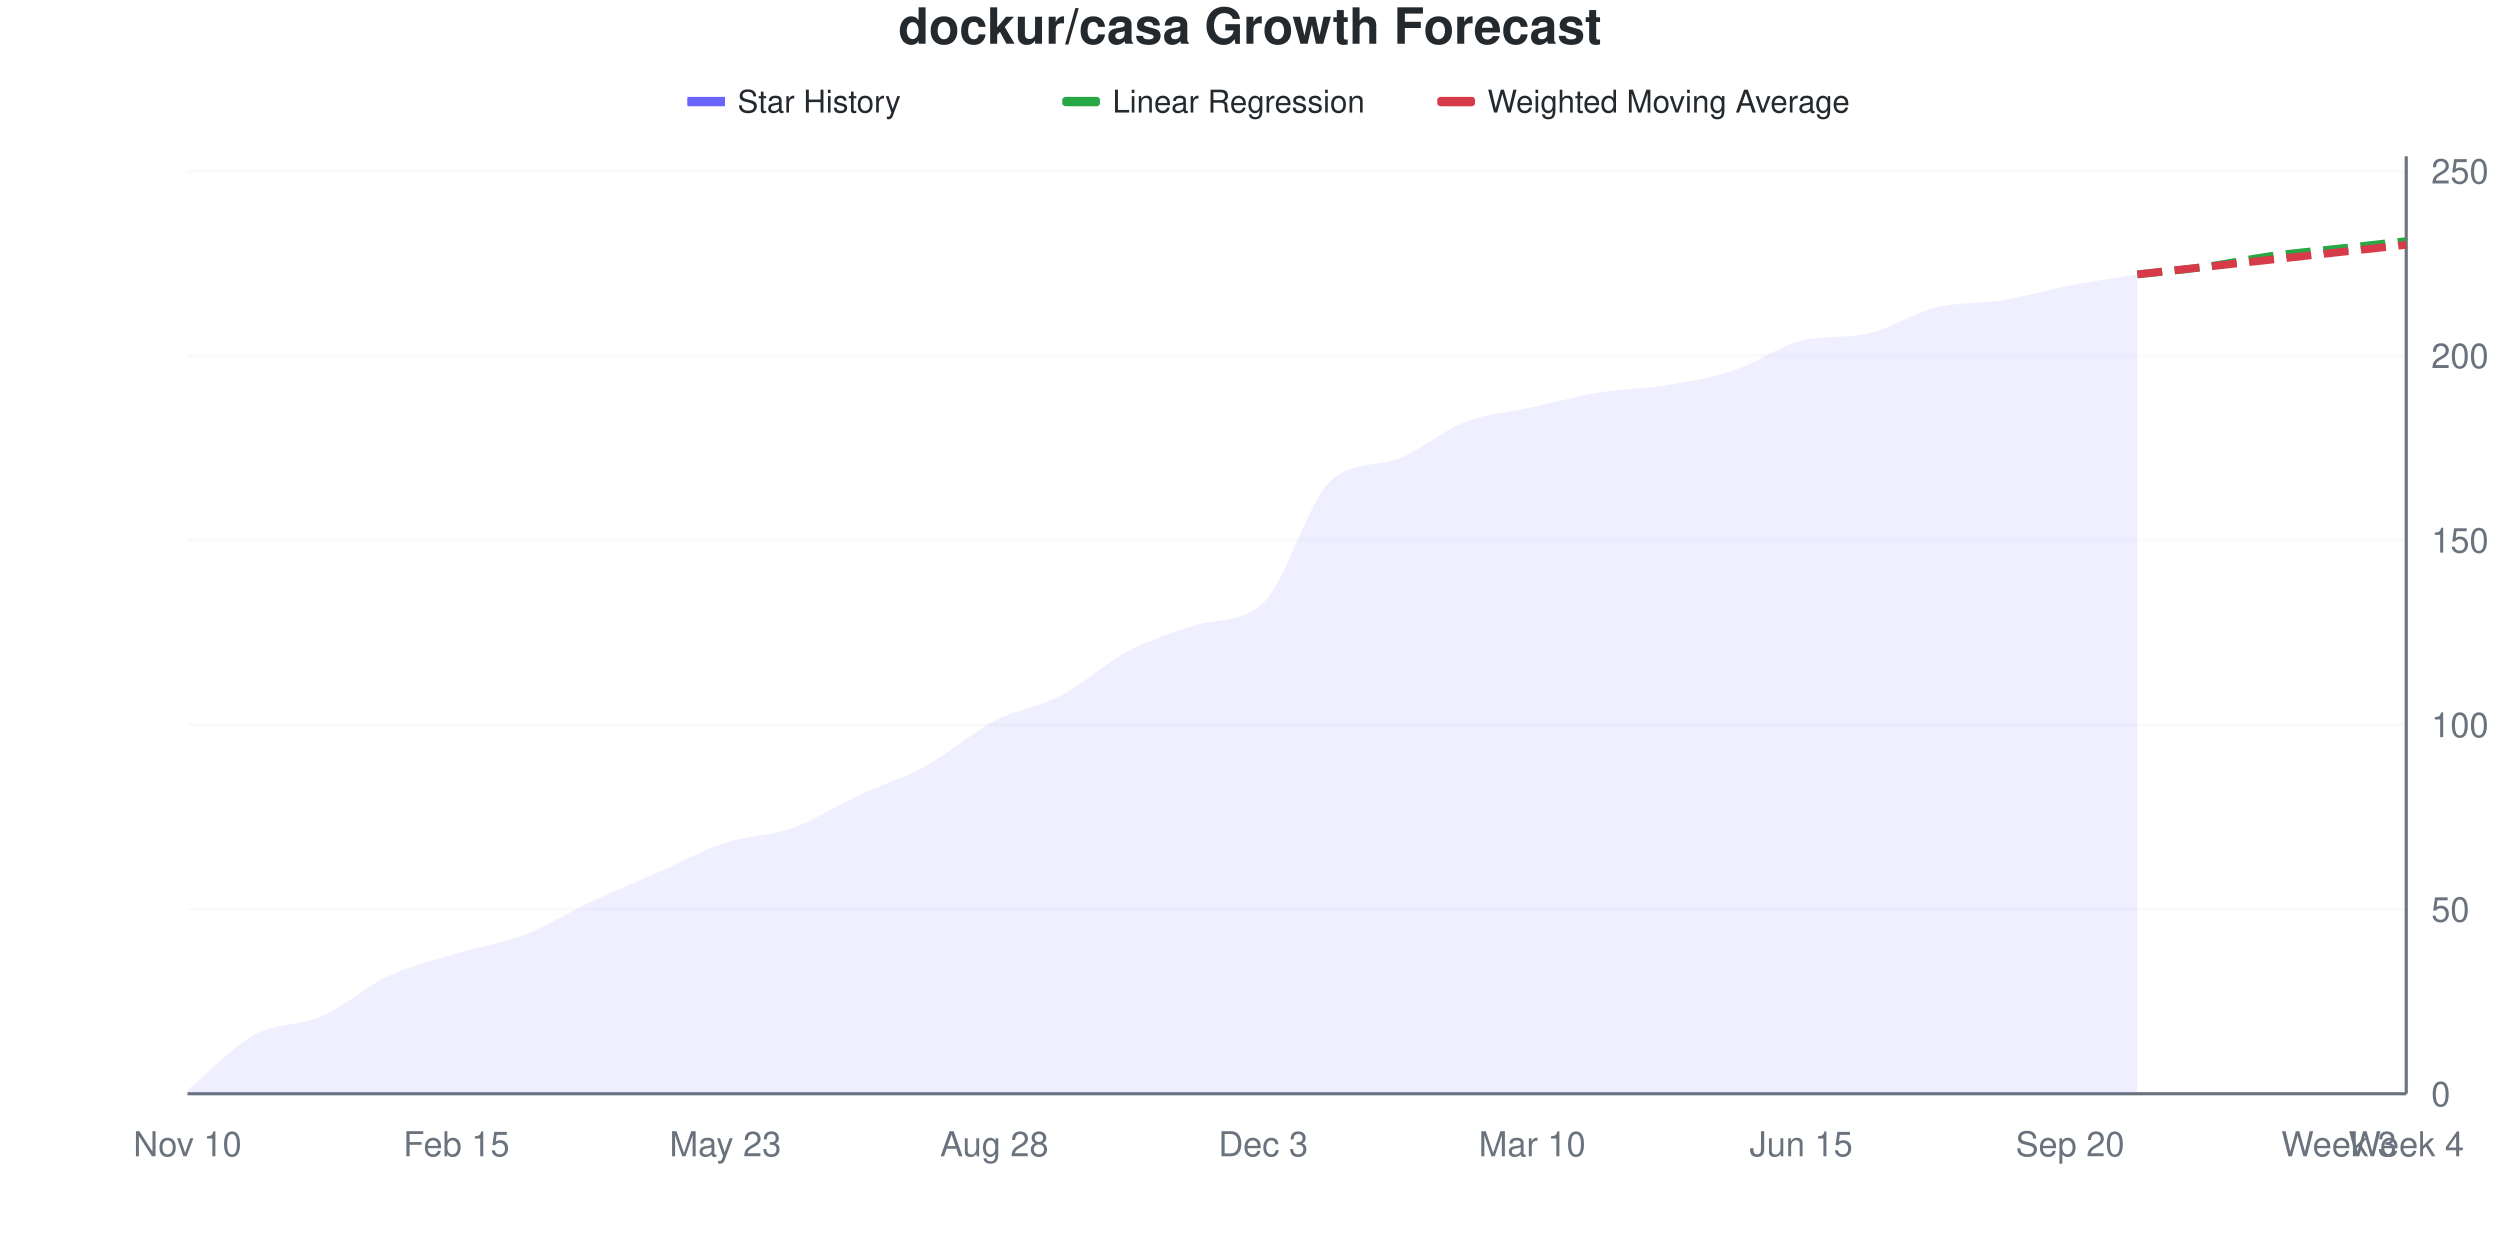
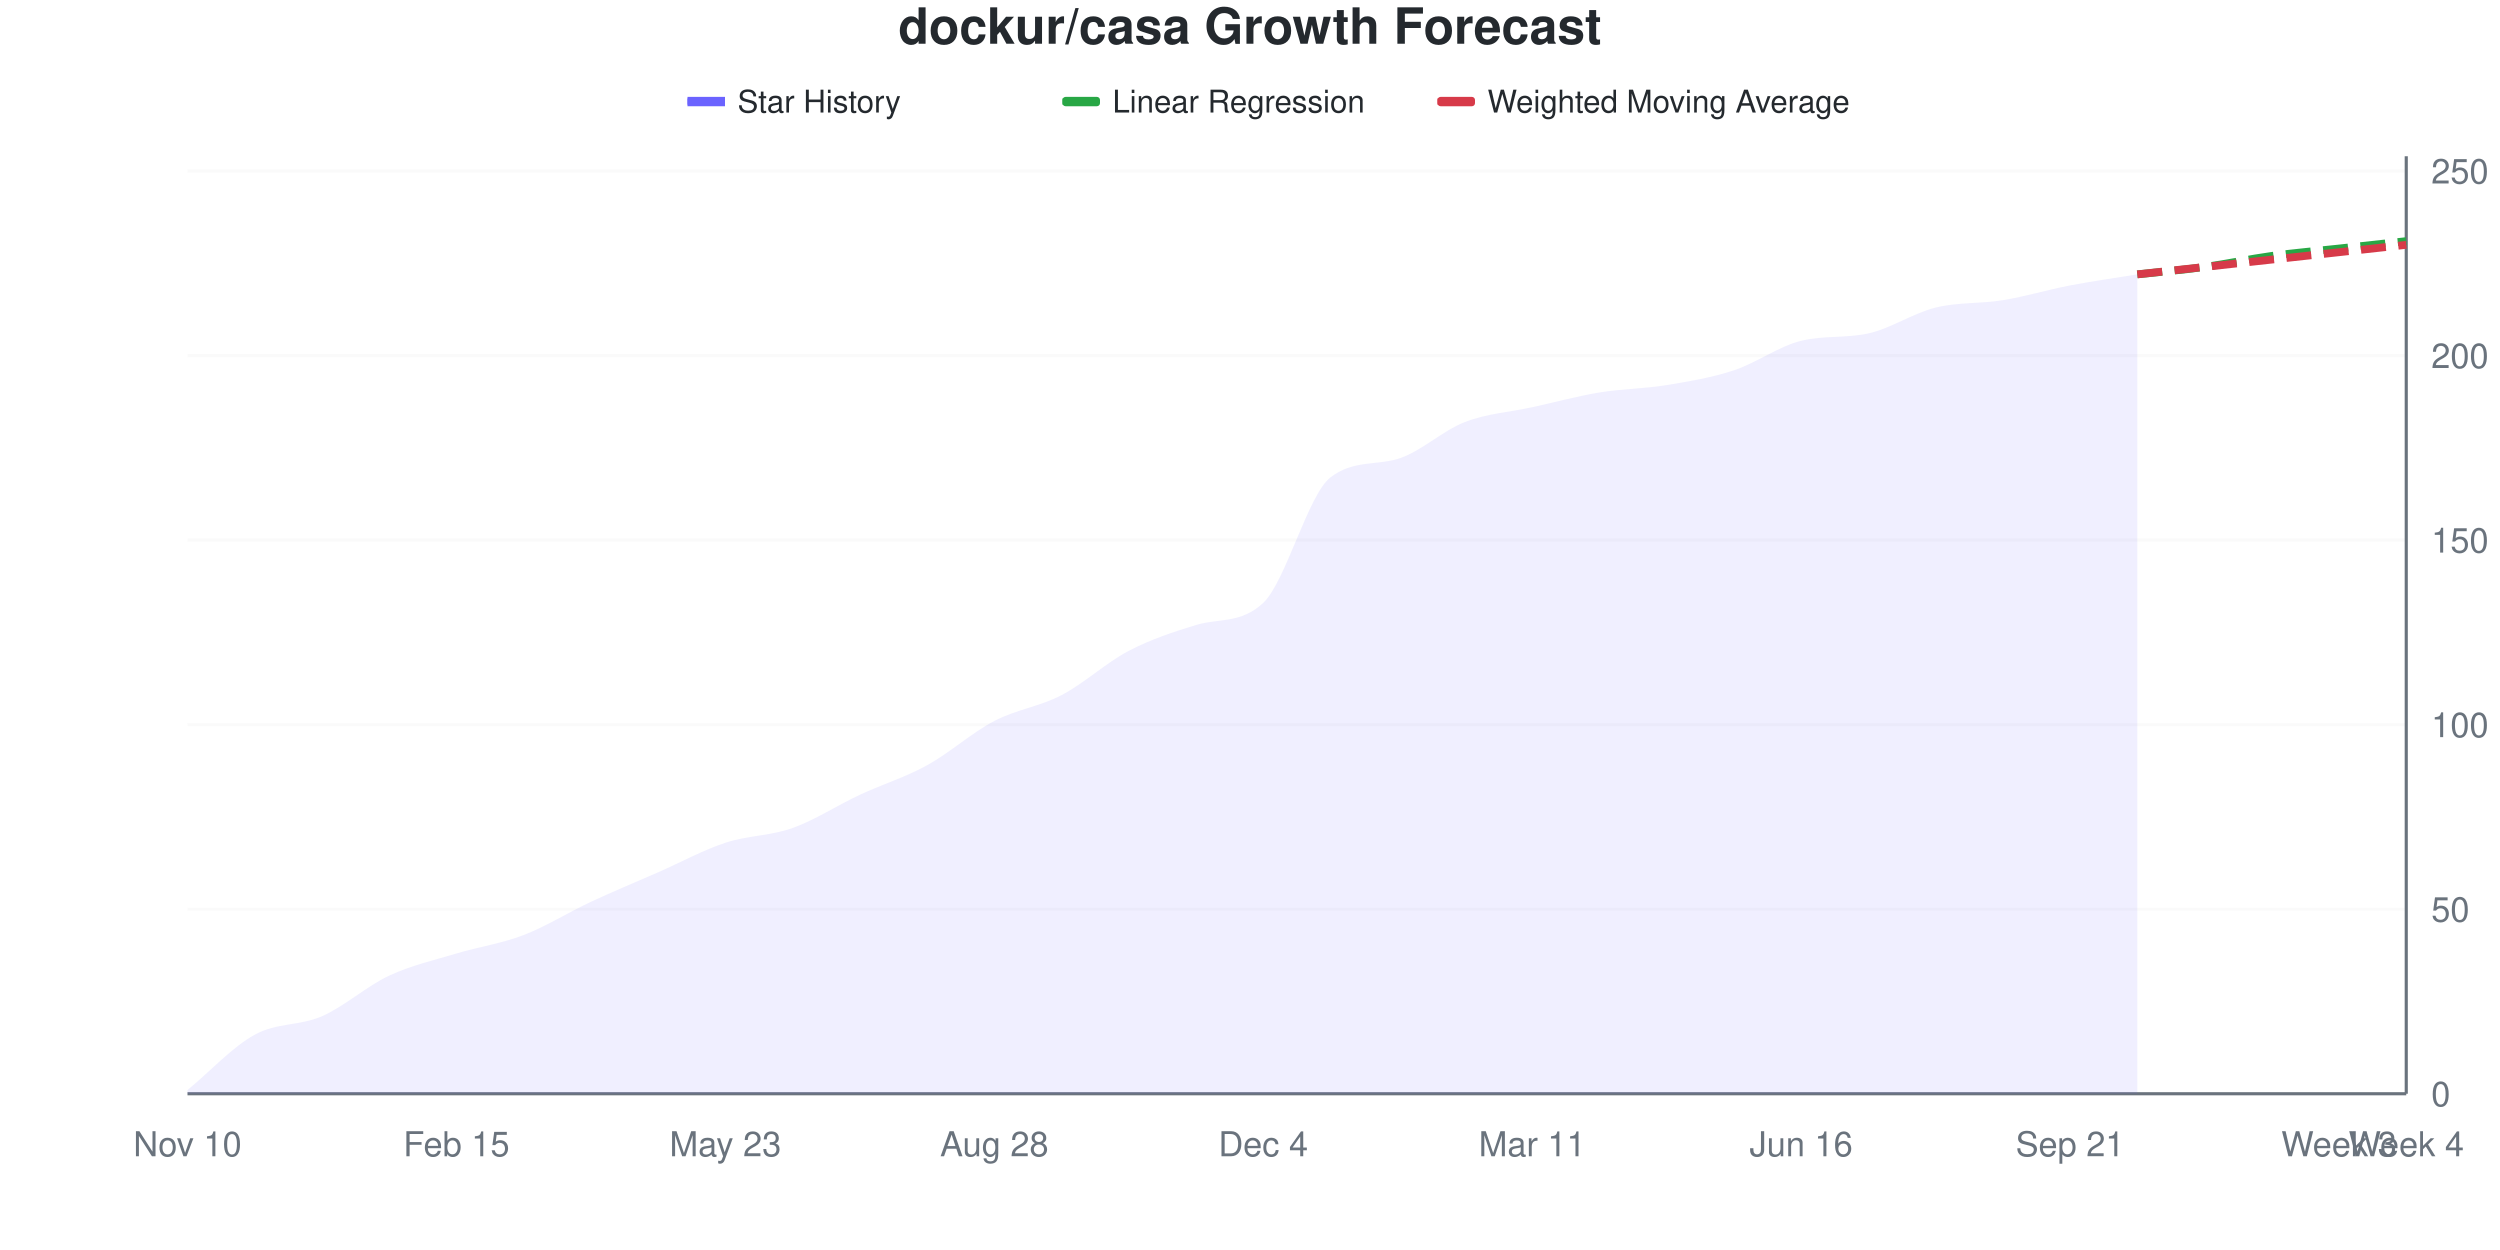
<svg xmlns="http://www.w3.org/2000/svg" viewBox="0 0 800 400" width="800" height="400">
  <style>
    @keyframes drawLine {
      to { stroke-dashoffset: 0; }
    }
    @keyframes fadeInPoint {
      from { opacity: 0; }
      to { opacity: 1; }
    }
    .data-line-0 {
-       stroke-dasharray: 1044;
-       stroke-dashoffset: 1044;
+       stroke-dasharray: 1045;
+       stroke-dashoffset: 1045;
      animation: drawLine 2s ease-out forwards;
    }
    .data-point {
      opacity: 0;
      animation: fadeInPoint 0.5s ease-out forwards;
    }
    .chart-bg { fill: #fff; }
    .chart-text { fill: #24292e; }
    .chart-muted { fill: #6a737d; }
    .chart-grid { stroke: #eee; }
    .chart-axis { stroke: #6a737d; }
    @media (prefers-color-scheme: dark) {
      .chart-bg { fill: #0d1117; }
      .chart-text { fill: #e6edf3; }
      .chart-muted { fill: #8b949e; }
      .chart-grid { stroke: #21262d; }
      .chart-axis { stroke: #8b949e; }
    }
  </style>
  <rect width="800" height="400" class="chart-bg" />
  <text x="400" y="14" text-anchor="middle" class="chart-text" font-size="16" font-weight="bold" font-family="-apple-system, BlinkMacSystemFont, 'Segoe UI', Helvetica, Arial, sans-serif">dockur/casa Growth Forecast</text>
  <g class="legend">
    <rect x="220" y="31" width="12" height="3" fill="#6b63ff" />
    <line x1="220" y1="32.5" x2="232" y2="32.5" stroke="#6b63ff" stroke-width="2" />
    <text x="236" y="36" class="chart-text" font-size="10" font-family="-apple-system, BlinkMacSystemFont, 'Segoe UI', Helvetica, Arial, sans-serif">Star History</text>
    <rect x="340" y="31" width="12" height="3" fill="#28a745" rx="1" />
    <line x1="340" y1="32.5" x2="352" y2="32.5" stroke="#28a745" stroke-width="2" stroke-dasharray="4,2" />
    <text x="356" y="36" class="chart-text" font-size="10" font-family="-apple-system, BlinkMacSystemFont, 'Segoe UI', Helvetica, Arial, sans-serif">Linear Regression</text>
    <rect x="460" y="31" width="12" height="3" fill="#d73a49" rx="1" />
    <line x1="460" y1="32.5" x2="472" y2="32.5" stroke="#d73a49" stroke-width="2" stroke-dasharray="4,2" />
    <text x="476" y="36" class="chart-text" font-size="10" font-family="-apple-system, BlinkMacSystemFont, 'Segoe UI', Helvetica, Arial, sans-serif">Weighted Moving Average</text>
  </g>
  <g class="grid">
    <line x1="60" y1="350" x2="770" y2="350" class="chart-grid" stroke-opacity="0.3" />
    <text x="778" y="354" text-anchor="start" class="chart-muted" font-size="11" font-family="-apple-system, BlinkMacSystemFont, 'Segoe UI', Helvetica, Arial, sans-serif">0</text>
    <line x1="60" y1="290.945" x2="770" y2="290.945" class="chart-grid" stroke-opacity="0.3" />
    <text x="778" y="294.945" text-anchor="start" class="chart-muted" font-size="11" font-family="-apple-system, BlinkMacSystemFont, 'Segoe UI', Helvetica, Arial, sans-serif">50</text>
    <line x1="60" y1="231.89" x2="770" y2="231.89" class="chart-grid" stroke-opacity="0.3" />
    <text x="778" y="235.89" text-anchor="start" class="chart-muted" font-size="11" font-family="-apple-system, BlinkMacSystemFont, 'Segoe UI', Helvetica, Arial, sans-serif">100</text>
    <line x1="60" y1="172.835" x2="770" y2="172.835" class="chart-grid" stroke-opacity="0.3" />
    <text x="778" y="176.835" text-anchor="start" class="chart-muted" font-size="11" font-family="-apple-system, BlinkMacSystemFont, 'Segoe UI', Helvetica, Arial, sans-serif">150</text>
    <line x1="60" y1="113.78" x2="770" y2="113.78" class="chart-grid" stroke-opacity="0.3" />
    <text x="778" y="117.78" text-anchor="start" class="chart-muted" font-size="11" font-family="-apple-system, BlinkMacSystemFont, 'Segoe UI', Helvetica, Arial, sans-serif">200</text>
    <line x1="60" y1="54.724" x2="770" y2="54.724" class="chart-grid" stroke-opacity="0.3" />
    <text x="778" y="58.724" text-anchor="start" class="chart-muted" font-size="11" font-family="-apple-system, BlinkMacSystemFont, 'Segoe UI', Helvetica, Arial, sans-serif">250</text>
  </g>
  <g class="milestones">
    
  </g>
  <g class="x-axis">
    <text x="60" y="370" text-anchor="middle" class="chart-muted" font-size="11" font-family="-apple-system, BlinkMacSystemFont, 'Segoe UI', Helvetica, Arial, sans-serif">Nov 10</text>
    <text x="146.061" y="370" text-anchor="middle" class="chart-muted" font-size="11" font-family="-apple-system, BlinkMacSystemFont, 'Segoe UI', Helvetica, Arial, sans-serif">Feb 15</text>
    <text x="232.121" y="370" text-anchor="middle" class="chart-muted" font-size="11" font-family="-apple-system, BlinkMacSystemFont, 'Segoe UI', Helvetica, Arial, sans-serif">May 23</text>
    <text x="318.182" y="370" text-anchor="middle" class="chart-muted" font-size="11" font-family="-apple-system, BlinkMacSystemFont, 'Segoe UI', Helvetica, Arial, sans-serif">Aug 28</text>
-     <text x="404.242" y="370" text-anchor="middle" class="chart-muted" font-size="11" font-family="-apple-system, BlinkMacSystemFont, 'Segoe UI', Helvetica, Arial, sans-serif">Dec 3</text>
-     <text x="490.303" y="370" text-anchor="middle" class="chart-muted" font-size="11" font-family="-apple-system, BlinkMacSystemFont, 'Segoe UI', Helvetica, Arial, sans-serif">Mar 10</text>
-     <text x="576.364" y="370" text-anchor="middle" class="chart-muted" font-size="11" font-family="-apple-system, BlinkMacSystemFont, 'Segoe UI', Helvetica, Arial, sans-serif">Jun 15</text>
-     <text x="662.424" y="370" text-anchor="middle" class="chart-muted" font-size="11" font-family="-apple-system, BlinkMacSystemFont, 'Segoe UI', Helvetica, Arial, sans-serif">Sep 20</text>
+     <text x="404.242" y="370" text-anchor="middle" class="chart-muted" font-size="11" font-family="-apple-system, BlinkMacSystemFont, 'Segoe UI', Helvetica, Arial, sans-serif">Dec 4</text>
+     <text x="490.303" y="370" text-anchor="middle" class="chart-muted" font-size="11" font-family="-apple-system, BlinkMacSystemFont, 'Segoe UI', Helvetica, Arial, sans-serif">Mar 11</text>
+     <text x="576.364" y="370" text-anchor="middle" class="chart-muted" font-size="11" font-family="-apple-system, BlinkMacSystemFont, 'Segoe UI', Helvetica, Arial, sans-serif">Jun 16</text>
+     <text x="662.424" y="370" text-anchor="middle" class="chart-muted" font-size="11" font-family="-apple-system, BlinkMacSystemFont, 'Segoe UI', Helvetica, Arial, sans-serif">Sep 21</text>
    <text x="748.485" y="370" text-anchor="middle" class="chart-muted" font-size="11" font-family="-apple-system, BlinkMacSystemFont, 'Segoe UI', Helvetica, Arial, sans-serif">Week 3</text>
    <text x="770" y="370" text-anchor="middle" class="chart-muted" font-size="11" font-family="-apple-system, BlinkMacSystemFont, 'Segoe UI', Helvetica, Arial, sans-serif">Week 4</text>
  </g>
  <line x1="770" y1="50" x2="770" y2="350" class="chart-axis" stroke-width="1" />
  <line x1="60" y1="350" x2="770" y2="350" class="chart-axis" stroke-width="1" />
-   <path d="M60,350 L60,348.819 C67.172,342.913 74.343,335.039 81.515,331.102 C88.687,327.165 95.859,328.346 103.03,325.197 C110.202,322.047 117.374,315.551 124.545,312.205 C131.717,308.858 138.889,307.283 146.061,305.118 C153.232,302.953 160.404,301.969 167.576,299.213 C174.747,296.457 181.919,291.929 189.091,288.583 C196.263,285.236 203.434,282.283 210.606,279.134 C217.778,275.984 224.949,272.047 232.121,269.685 C239.293,267.323 246.465,267.52 253.636,264.961 C260.808,262.402 267.98,257.677 275.152,254.331 C282.323,250.984 289.495,248.819 296.667,244.882 C303.838,240.945 311.01,234.449 318.182,230.709 C325.354,226.969 332.525,226.181 339.697,222.441 C346.869,218.701 354.04,212.008 361.212,208.268 C368.384,204.528 375.556,202.241 382.727,200 C389.899,197.759 397.071,199.636 404.242,192.913 C411.414,186.19 418.586,160.493 425.758,153.937 C432.929,147.381 440.101,149.54 447.273,146.85 C454.444,144.161 461.616,137.795 468.788,135.039 C475.96,132.283 483.131,131.89 490.303,130.315 C497.475,128.74 504.646,126.772 511.818,125.591 C518.99,124.409 526.162,124.409 533.333,123.228 C540.505,122.047 547.677,120.866 554.848,118.504 C562.02,116.142 569.192,110.811 576.364,109.055 C583.535,107.299 590.707,108.273 597.879,106.693 C605.051,105.113 612.222,100.197 619.394,98.425 C626.566,96.654 633.737,97.244 640.909,96.063 C648.081,94.882 655.253,92.717 662.424,91.339 C669.596,89.961 676.768,88.976 683.939,87.795 L683.939,350 L60,350 Z" fill="#6b63ff" fill-opacity="0.1" />
-   <path d="M60,350 L60,348.819 C67.172,342.913 74.343,335.039 81.515,331.102 C88.687,327.165 95.859,328.346 103.03,325.197 C110.202,322.047 117.374,315.551 124.545,312.205 C131.717,308.858 138.889,307.283 146.061,305.118 C153.232,302.953 160.404,301.969 167.576,299.213 C174.747,296.457 181.919,291.929 189.091,288.583 C196.263,285.236 203.434,282.283 210.606,279.134 C217.778,275.984 224.949,272.047 232.121,269.685 C239.293,267.323 246.465,267.52 253.636,264.961 C260.808,262.402 267.98,257.677 275.152,254.331 C282.323,250.984 289.495,248.819 296.667,244.882 C303.838,240.945 311.01,234.449 318.182,230.709 C325.354,226.969 332.525,226.181 339.697,222.441 C346.869,218.701 354.04,212.008 361.212,208.268 C368.384,204.528 375.556,202.241 382.727,200 C389.899,197.759 397.071,199.636 404.242,192.913 C411.414,186.19 418.586,160.493 425.758,153.937 C432.929,147.381 440.101,149.54 447.273,146.85 C454.444,144.161 461.616,137.795 468.788,135.039 C475.96,132.283 483.131,131.89 490.303,130.315 C497.475,128.74 504.646,126.772 511.818,125.591 C518.99,124.409 526.162,124.409 533.333,123.228 C540.505,122.047 547.677,120.866 554.848,118.504 C562.02,116.142 569.192,110.811 576.364,109.055 C583.535,107.299 590.707,108.273 597.879,106.693 C605.051,105.113 612.222,100.197 619.394,98.425 C626.566,96.654 633.737,97.244 640.909,96.063 C648.081,94.882 655.253,92.717 662.424,91.339 C669.596,89.961 676.768,88.976 683.939,87.795" fill="none" stroke="#6b63ff" stroke-width="2.5" class="data-line-0" />
+   <path d="M60,350 L60,348.819 C67.172,342.913 74.343,335.039 81.515,331.102 C88.687,327.165 95.859,328.346 103.03,325.197 C110.202,322.047 117.374,315.551 124.545,312.205 C131.717,308.858 138.889,307.283 146.061,305.118 C153.232,302.953 160.404,301.969 167.576,299.213 C174.747,296.457 181.919,291.929 189.091,288.583 C196.263,285.236 203.434,282.283 210.606,279.134 C217.778,275.984 224.949,272.047 232.121,269.685 C239.293,267.323 246.465,267.52 253.636,264.961 C260.808,262.402 267.98,257.677 275.152,254.331 C282.323,250.984 289.495,248.819 296.667,244.882 C303.838,240.945 311.01,234.449 318.182,230.709 C325.354,226.969 332.525,226.181 339.697,222.441 C346.869,218.701 354.04,212.008 361.212,208.268 C368.384,204.528 375.556,202.19 382.727,200 C389.899,197.81 397.071,199.653 404.242,192.913 C411.414,186.174 418.586,158.268 425.758,152.756 C432.929,147.244 440.101,148.97 447.273,146.85 C454.444,144.73 461.616,137.795 468.788,135.039 C475.96,132.283 483.131,131.89 490.303,130.315 C497.475,128.74 504.646,126.772 511.818,125.591 C518.99,124.409 526.162,124.409 533.333,123.228 C540.505,122.047 547.677,120.866 554.848,118.504 C562.02,116.142 569.192,110.811 576.364,109.055 C583.535,107.299 590.707,108.273 597.879,106.693 C605.051,105.113 612.222,100.197 619.394,98.425 C626.566,96.654 633.737,97.244 640.909,96.063 C648.081,94.882 655.253,92.717 662.424,91.339 C669.596,89.961 676.768,88.976 683.939,87.795 L683.939,350 L60,350 Z" fill="#6b63ff" fill-opacity="0.1" />
+   <path d="M60,350 L60,348.819 C67.172,342.913 74.343,335.039 81.515,331.102 C88.687,327.165 95.859,328.346 103.03,325.197 C110.202,322.047 117.374,315.551 124.545,312.205 C131.717,308.858 138.889,307.283 146.061,305.118 C153.232,302.953 160.404,301.969 167.576,299.213 C174.747,296.457 181.919,291.929 189.091,288.583 C196.263,285.236 203.434,282.283 210.606,279.134 C217.778,275.984 224.949,272.047 232.121,269.685 C239.293,267.323 246.465,267.52 253.636,264.961 C260.808,262.402 267.98,257.677 275.152,254.331 C282.323,250.984 289.495,248.819 296.667,244.882 C303.838,240.945 311.01,234.449 318.182,230.709 C325.354,226.969 332.525,226.181 339.697,222.441 C346.869,218.701 354.04,212.008 361.212,208.268 C368.384,204.528 375.556,202.19 382.727,200 C389.899,197.81 397.071,199.653 404.242,192.913 C411.414,186.174 418.586,158.268 425.758,152.756 C432.929,147.244 440.101,148.97 447.273,146.85 C454.444,144.73 461.616,137.795 468.788,135.039 C475.96,132.283 483.131,131.89 490.303,130.315 C497.475,128.74 504.646,126.772 511.818,125.591 C518.99,124.409 526.162,124.409 533.333,123.228 C540.505,122.047 547.677,120.866 554.848,118.504 C562.02,116.142 569.192,110.811 576.364,109.055 C583.535,107.299 590.707,108.273 597.879,106.693 C605.051,105.113 612.222,100.197 619.394,98.425 C626.566,96.654 633.737,97.244 640.909,96.063 C648.081,94.882 655.253,92.717 662.424,91.339 C669.596,89.961 676.768,88.976 683.939,87.795" fill="none" stroke="#6b63ff" stroke-width="2.5" class="data-line-0" />
  <path d="M683.939,87.795 C691.111,87.008 698.283,86.417 705.455,85.433 C712.626,84.449 719.798,82.874 726.97,81.89 C734.141,80.906 741.313,80.315 748.485,79.528 C755.657,78.74 762.828,77.953 770,77.165" fill="none" stroke="#28a745" stroke-width="2.5" stroke-dasharray="8,4" />
  <path d="M683.939,87.795 C691.111,87.008 698.283,86.22 705.455,85.433 C712.626,84.646 719.798,83.858 726.97,83.071 C734.141,82.283 741.313,81.496 748.485,80.709 C755.657,79.921 762.828,79.134 770,78.346" fill="none" stroke="#d73a49" stroke-width="2.5" stroke-dasharray="8,4" />
  <g class="points">
    <circle cx="60" cy="348.819" r="4" fill="#6b63ff" class="data-point" style="animation-delay: 1.50s" />
    <circle cx="81.515" cy="331.102" r="4" fill="#6b63ff" class="data-point" style="animation-delay: 1.55s" />
    <circle cx="103.03" cy="325.197" r="4" fill="#6b63ff" class="data-point" style="animation-delay: 1.60s" />
    <circle cx="124.545" cy="312.205" r="4" fill="#6b63ff" class="data-point" style="animation-delay: 1.65s" />
    <circle cx="146.061" cy="305.118" r="4" fill="#6b63ff" class="data-point" style="animation-delay: 1.70s" />
    <circle cx="167.576" cy="299.213" r="4" fill="#6b63ff" class="data-point" style="animation-delay: 1.75s" />
    <circle cx="189.091" cy="288.583" r="4" fill="#6b63ff" class="data-point" style="animation-delay: 1.80s" />
    <circle cx="210.606" cy="279.134" r="4" fill="#6b63ff" class="data-point" style="animation-delay: 1.85s" />
    <circle cx="232.121" cy="269.685" r="4" fill="#6b63ff" class="data-point" style="animation-delay: 1.90s" />
    <circle cx="253.636" cy="264.961" r="4" fill="#6b63ff" class="data-point" style="animation-delay: 1.95s" />
    <circle cx="275.152" cy="254.331" r="4" fill="#6b63ff" class="data-point" style="animation-delay: 2.00s" />
    <circle cx="296.667" cy="244.882" r="4" fill="#6b63ff" class="data-point" style="animation-delay: 2.05s" />
    <circle cx="318.182" cy="230.709" r="4" fill="#6b63ff" class="data-point" style="animation-delay: 2.10s" />
    <circle cx="339.697" cy="222.441" r="4" fill="#6b63ff" class="data-point" style="animation-delay: 2.15s" />
    <circle cx="361.212" cy="208.268" r="4" fill="#6b63ff" class="data-point" style="animation-delay: 2.20s" />
    <circle cx="382.727" cy="200" r="4" fill="#6b63ff" class="data-point" style="animation-delay: 2.25s" />
    <circle cx="404.242" cy="192.913" r="4" fill="#6b63ff" class="data-point" style="animation-delay: 2.30s" />
-     <circle cx="425.758" cy="153.937" r="4" fill="#6b63ff" class="data-point" style="animation-delay: 2.35s" />
+     <circle cx="425.758" cy="152.756" r="4" fill="#6b63ff" class="data-point" style="animation-delay: 2.35s" />
    <circle cx="447.273" cy="146.85" r="4" fill="#6b63ff" class="data-point" style="animation-delay: 2.40s" />
    <circle cx="468.788" cy="135.039" r="4" fill="#6b63ff" class="data-point" style="animation-delay: 2.45s" />
    <circle cx="490.303" cy="130.315" r="4" fill="#6b63ff" class="data-point" style="animation-delay: 2.50s" />
    <circle cx="511.818" cy="125.591" r="4" fill="#6b63ff" class="data-point" style="animation-delay: 2.55s" />
    <circle cx="533.333" cy="123.228" r="4" fill="#6b63ff" class="data-point" style="animation-delay: 2.60s" />
    <circle cx="554.848" cy="118.504" r="4" fill="#6b63ff" class="data-point" style="animation-delay: 2.65s" />
    <circle cx="576.364" cy="109.055" r="4" fill="#6b63ff" class="data-point" style="animation-delay: 2.70s" />
    <circle cx="597.879" cy="106.693" r="4" fill="#6b63ff" class="data-point" style="animation-delay: 2.75s" />
    <circle cx="619.394" cy="98.425" r="4" fill="#6b63ff" class="data-point" style="animation-delay: 2.80s" />
    <circle cx="640.909" cy="96.063" r="4" fill="#6b63ff" class="data-point" style="animation-delay: 2.85s" />
    <circle cx="662.424" cy="91.339" r="4" fill="#6b63ff" class="data-point" style="animation-delay: 2.90s" />
    <circle cx="683.939" cy="87.795" r="4" fill="#6b63ff" class="data-point" style="animation-delay: 2.95s" />
  </g>
</svg>
